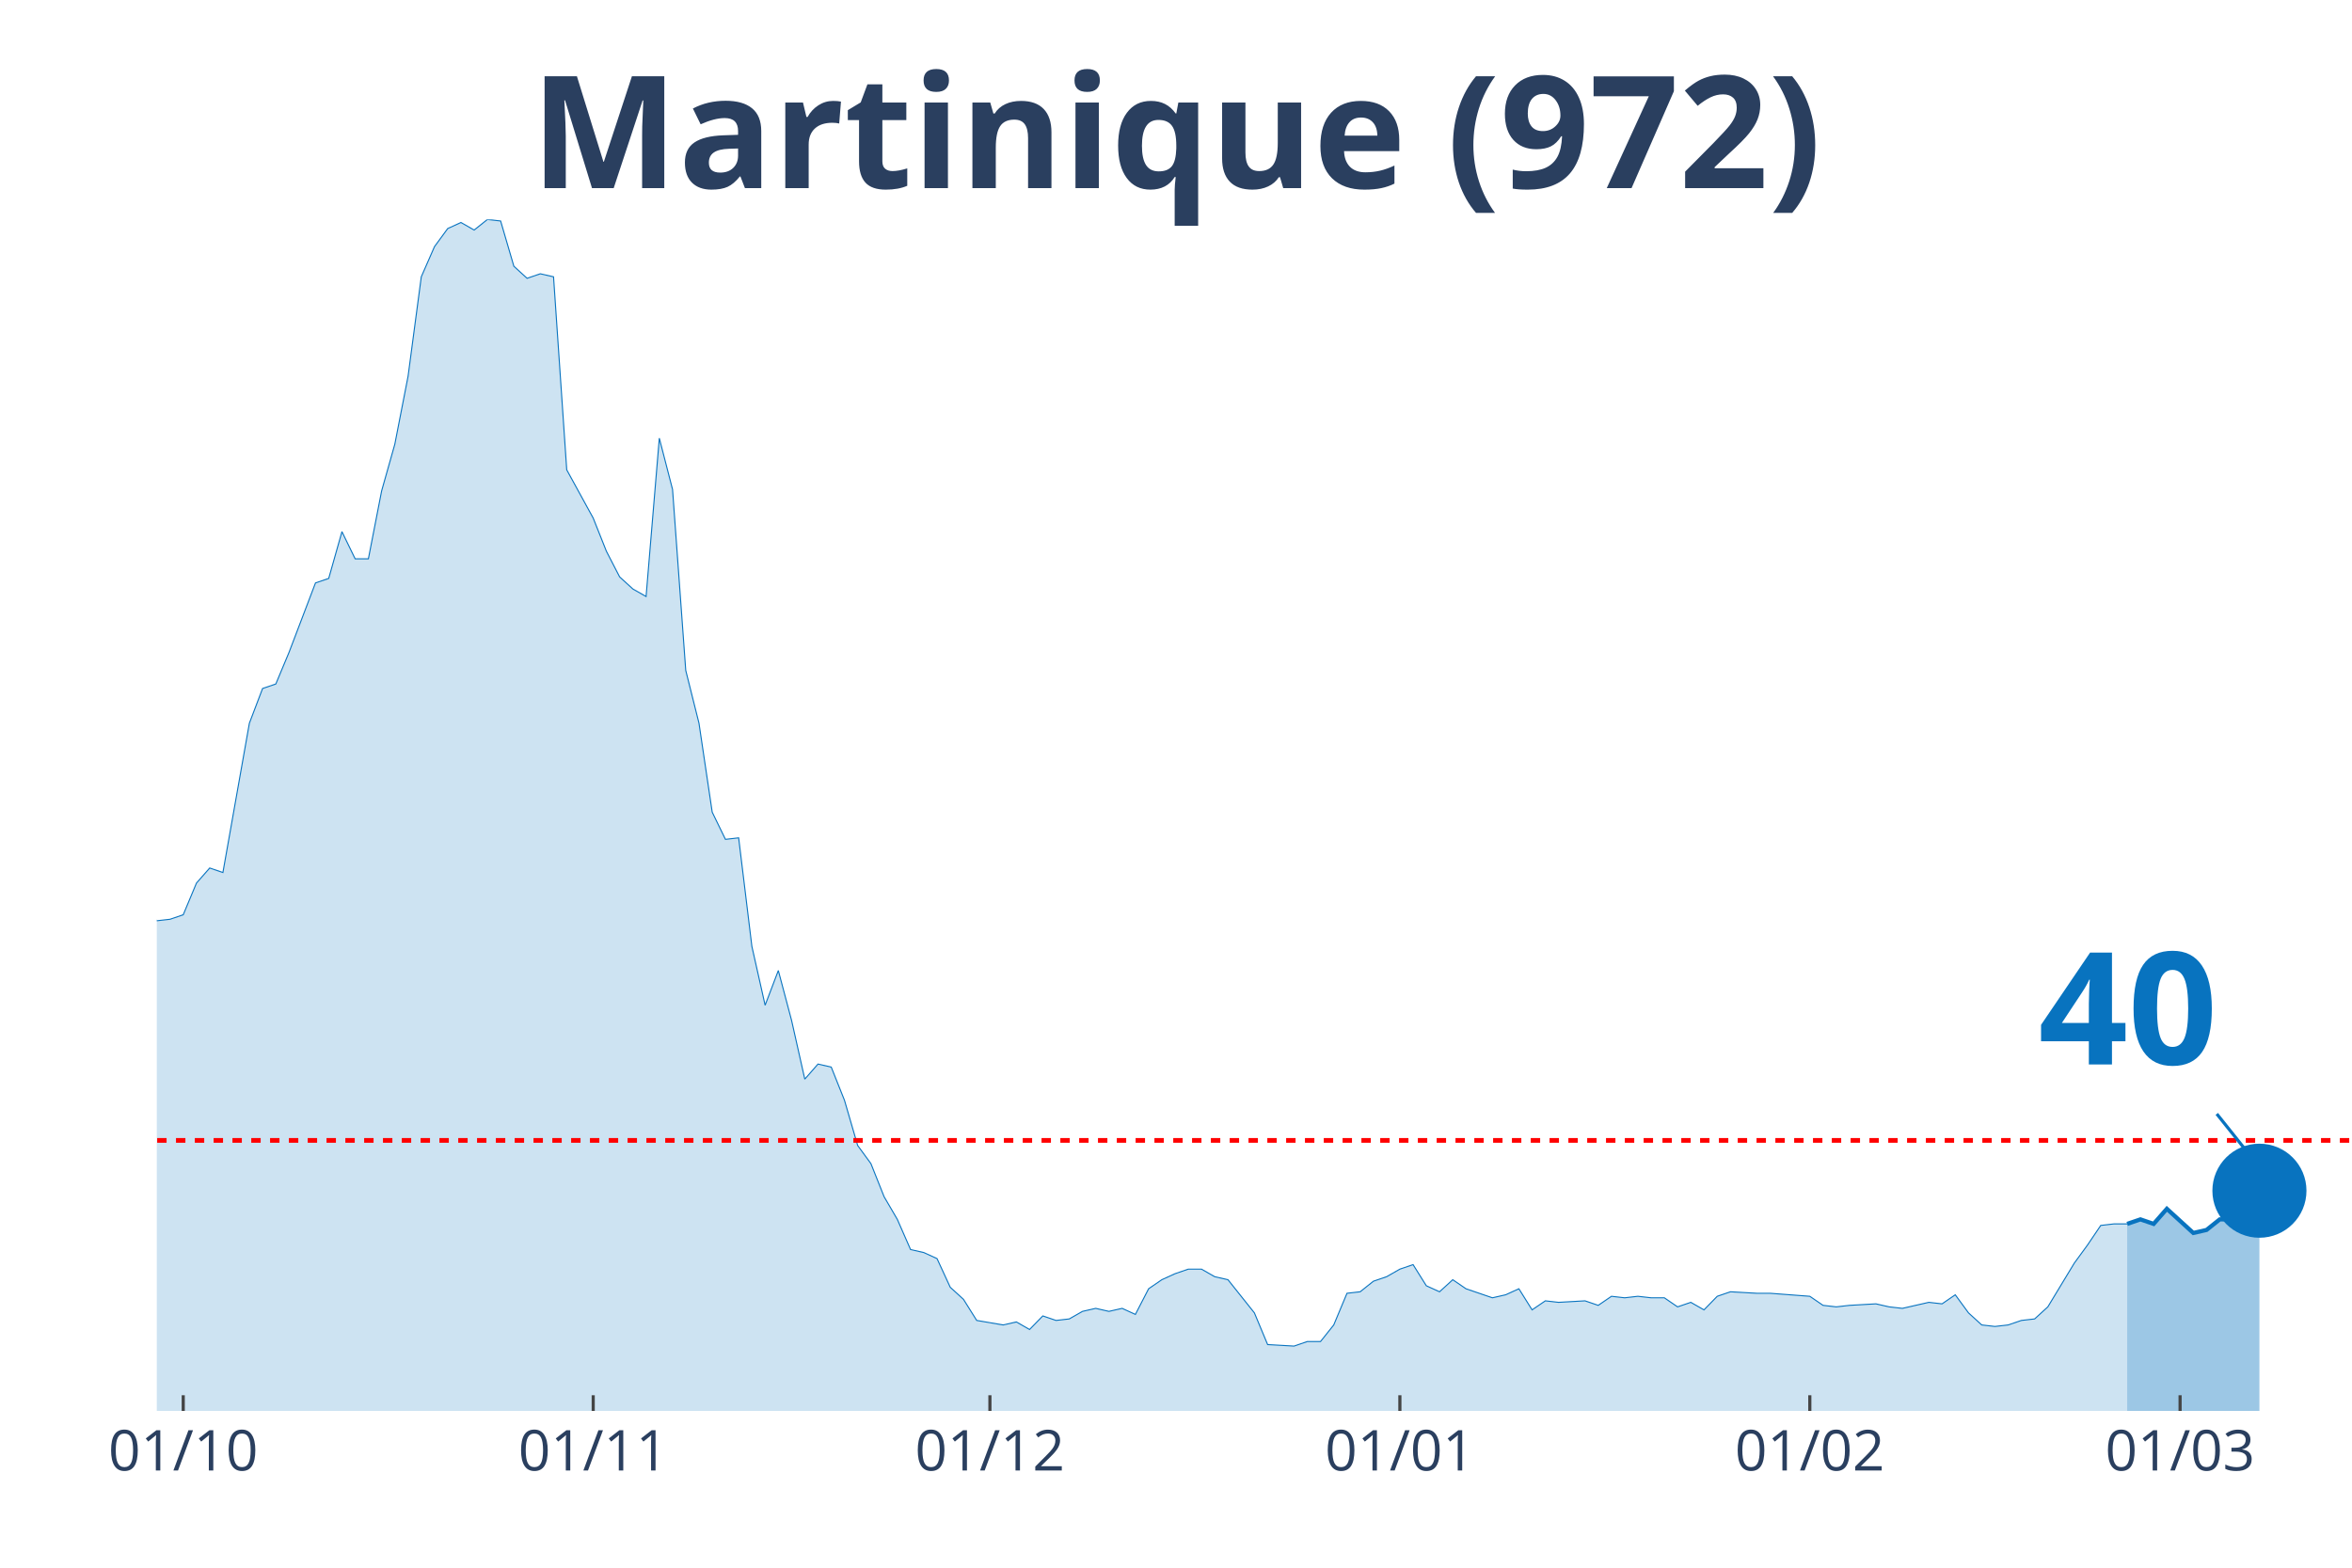
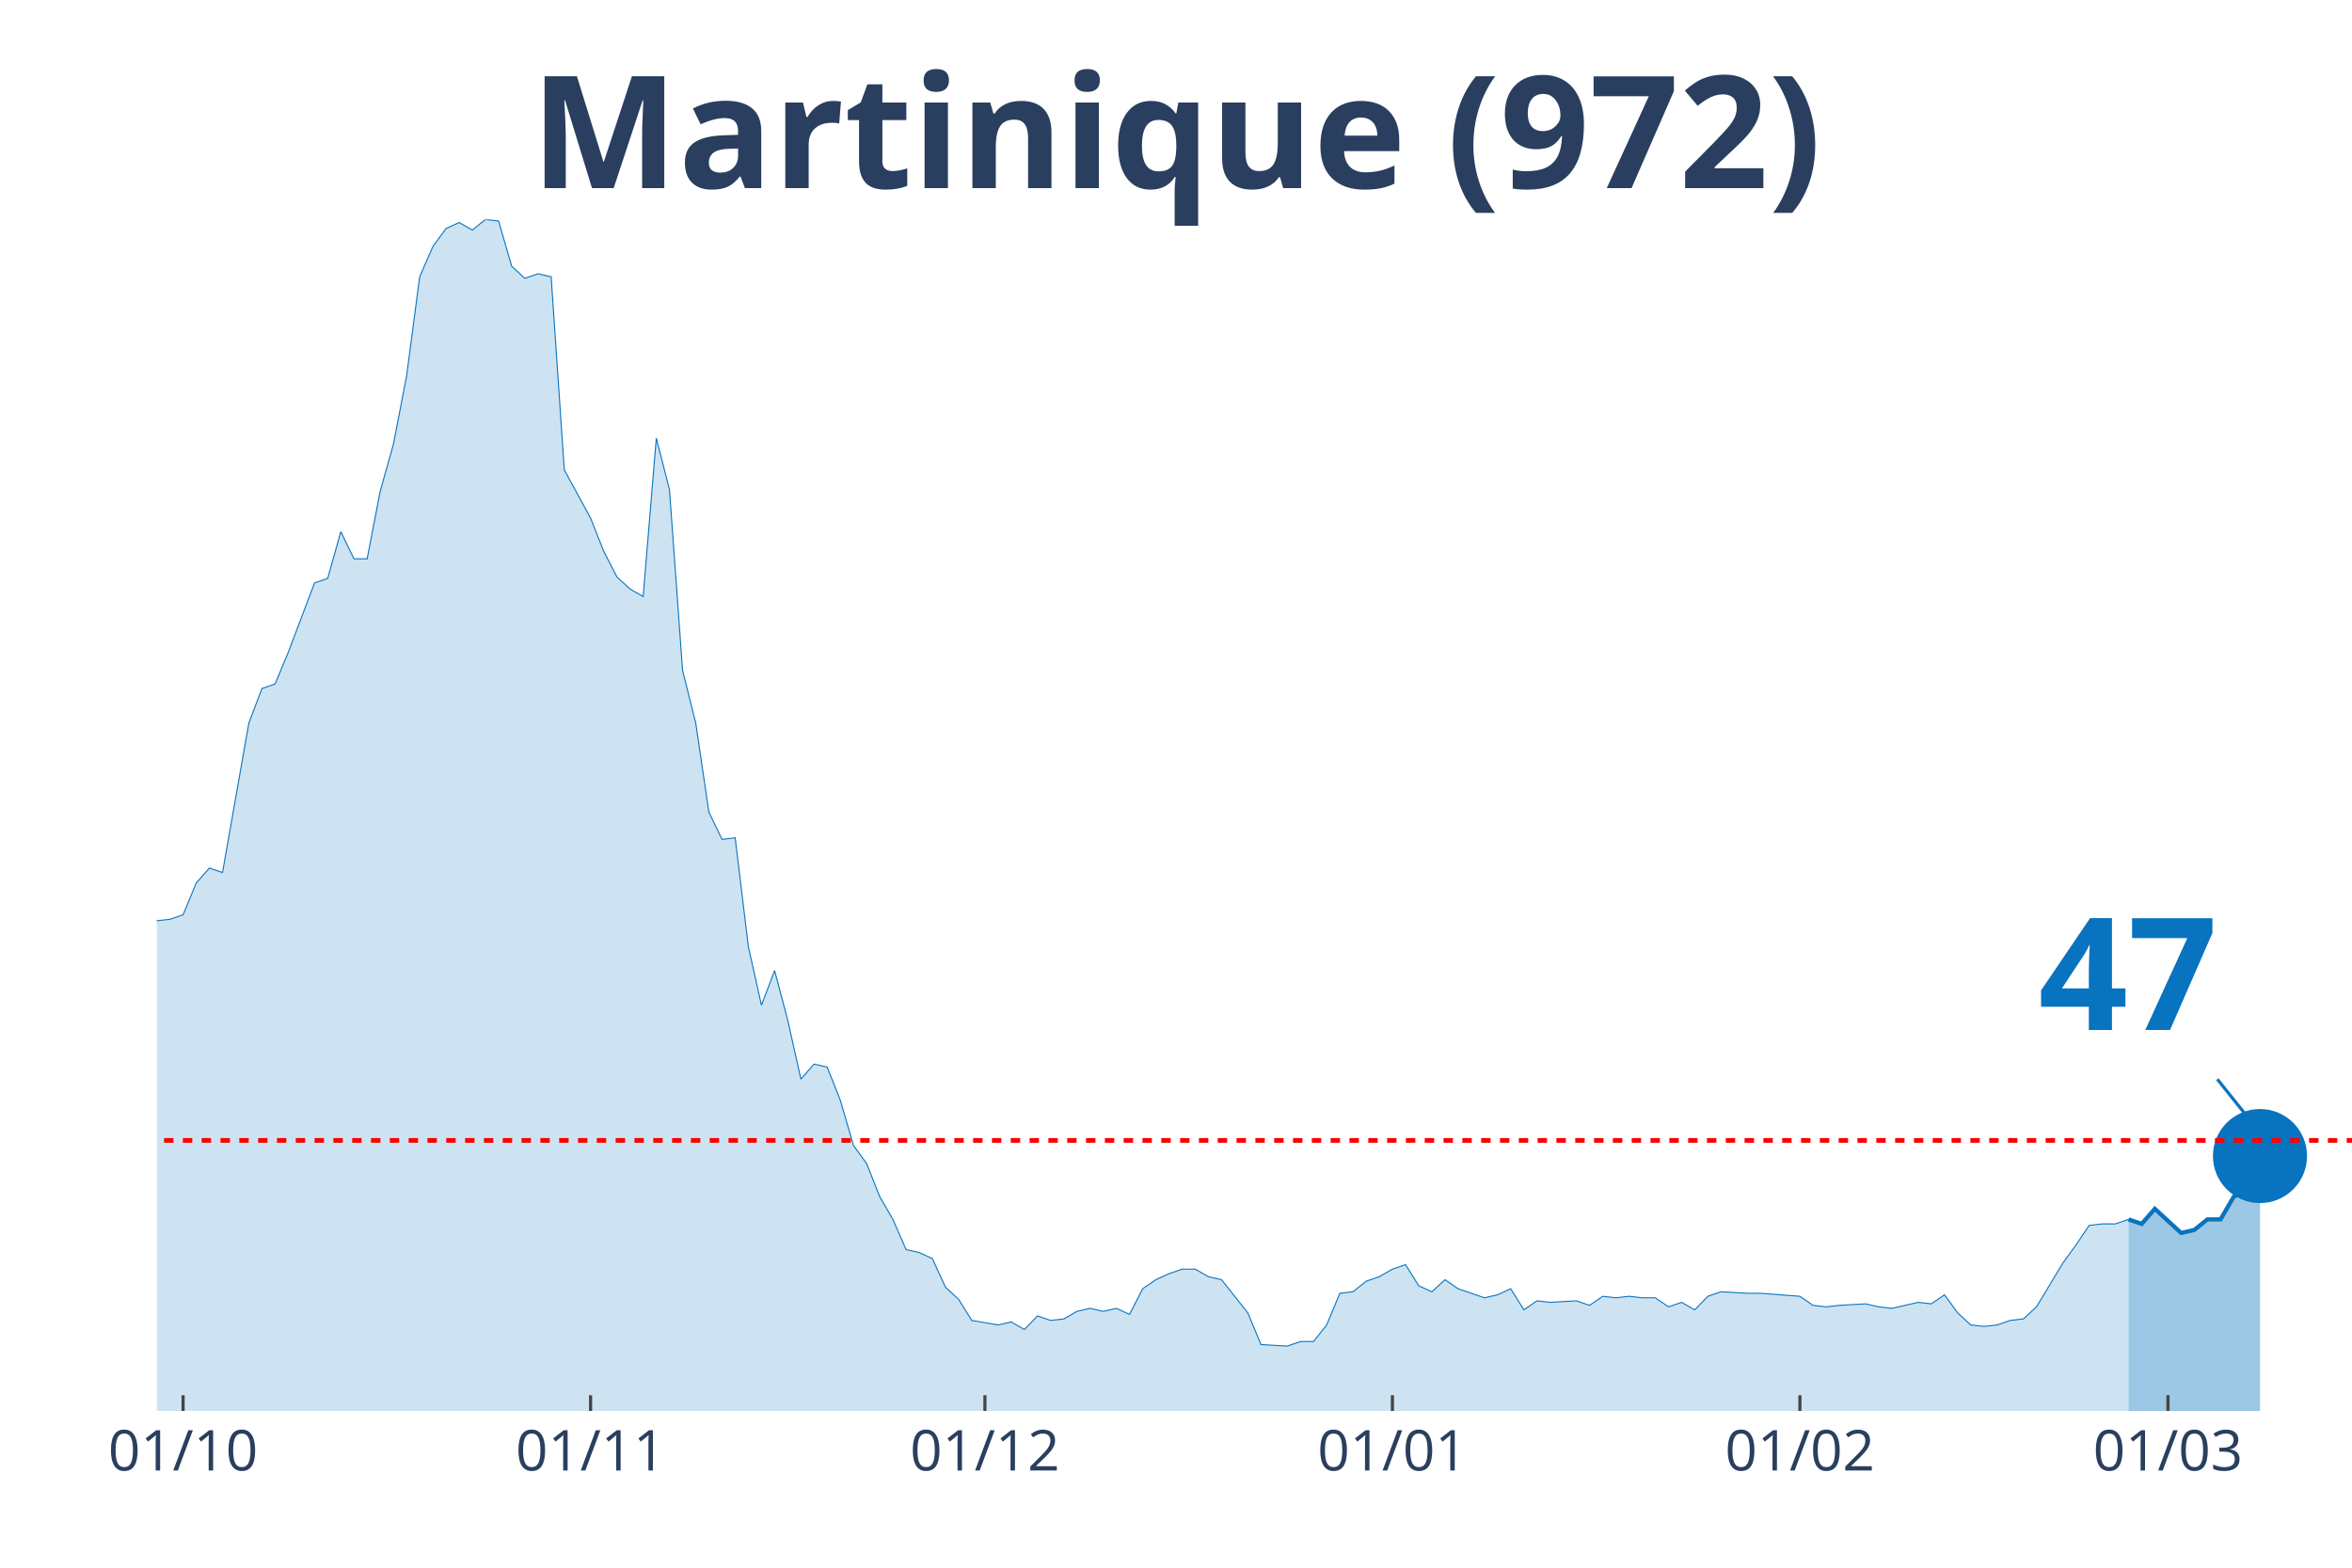
<svg xmlns="http://www.w3.org/2000/svg" class="main-svg" width="1125" height="750" style="" viewBox="0 0 750 500">
  <rect x="0" y="0" width="750" height="500" style="fill: rgb(0, 0, 0); fill-opacity: 0;" />
-   <defs id="defs-76c43a">
+   <defs id="defs-53bb70">
    <g class="clips">
-       <clipPath id="clip76c43axyplot" class="plotclip">
+       <clipPath id="clip53bb70xyplot" class="plotclip">
        <rect width="700" height="380" />
      </clipPath>
-       <clipPath class="axesclip" id="clip76c43ax">
+       <clipPath class="axesclip" id="clip53bb70x">
        <rect x="50" y="0" width="700" height="500" />
      </clipPath>
-       <clipPath class="axesclip" id="clip76c43ay">
+       <clipPath class="axesclip" id="clip53bb70y">
        <rect x="0" y="70" width="750" height="380" />
      </clipPath>
-       <clipPath class="axesclip" id="clip76c43axy">
+       <clipPath class="axesclip" id="clip53bb70xy">
        <rect x="50" y="70" width="700" height="380" />
      </clipPath>
    </g>
    <g class="gradients" />
  </defs>
  <g class="bglayer">
    <rect class="bg" x="50" y="70" width="700" height="380" style="fill: rgb(0, 0, 0); fill-opacity: 0; stroke-width: 0;" />
  </g>
  <g class="layer-below">
    <g class="imagelayer" />
    <g class="shapelayer" />
  </g>
  <g class="cartesianlayer">
    <g class="subplot xy">
      <g class="layer-subplot">
        <g class="shapelayer" />
        <g class="imagelayer" />
      </g>
      <g class="gridlayer">
        <g class="x">
-           <path class="xgrid crisp" transform="translate(58.43,0)" d="M0,70v380" style="stroke: rgb(255, 255, 255); stroke-opacity: 1; stroke-width: 1px;" />
-           <path class="xgrid crisp" transform="translate(189.16,0)" d="M0,70v380" style="stroke: rgb(255, 255, 255); stroke-opacity: 1; stroke-width: 1px;" />
-           <path class="xgrid crisp" transform="translate(315.66,0)" d="M0,70v380" style="stroke: rgb(255, 255, 255); stroke-opacity: 1; stroke-width: 1px;" />
-           <path class="xgrid crisp" transform="translate(446.39,0)" d="M0,70v380" style="stroke: rgb(255, 255, 255); stroke-opacity: 1; stroke-width: 1px;" />
-           <path class="xgrid crisp" transform="translate(577.11,0)" d="M0,70v380" style="stroke: rgb(255, 255, 255); stroke-opacity: 1; stroke-width: 1px;" />
-           <path class="xgrid crisp" transform="translate(695.18,0)" d="M0,70v380" style="stroke: rgb(255, 255, 255); stroke-opacity: 1; stroke-width: 1px;" />
+           <path class="xgrid crisp" transform="translate(58.38,0)" d="M0,70v380" style="stroke: rgb(255, 255, 255); stroke-opacity: 1; stroke-width: 1px;" />
+           <path class="xgrid crisp" transform="translate(188.32,0)" d="M0,70v380" style="stroke: rgb(255, 255, 255); stroke-opacity: 1; stroke-width: 1px;" />
+           <path class="xgrid crisp" transform="translate(314.07,0)" d="M0,70v380" style="stroke: rgb(255, 255, 255); stroke-opacity: 1; stroke-width: 1px;" />
+           <path class="xgrid crisp" transform="translate(444.01,0)" d="M0,70v380" style="stroke: rgb(255, 255, 255); stroke-opacity: 1; stroke-width: 1px;" />
+           <path class="xgrid crisp" transform="translate(573.95,0)" d="M0,70v380" style="stroke: rgb(255, 255, 255); stroke-opacity: 1; stroke-width: 1px;" />
+           <path class="xgrid crisp" transform="translate(691.32,0)" d="M0,70v380" style="stroke: rgb(255, 255, 255); stroke-opacity: 1; stroke-width: 1px;" />
        </g>
        <g class="y" />
      </g>
      <g class="zerolinelayer" />
      <path class="xlines-below" />
      <path class="ylines-below" />
      <g class="overlines-below" />
      <g class="xaxislayer-below" />
      <g class="yaxislayer-below" />
      <g class="overaxes-below" />
-       <g class="plot" transform="translate(50, 70)" clip-path="url('#clip76c43axyplot')">
+       <g class="plot" transform="translate(50, 70)" clip-path="url('#clip53bb70xyplot')">
        <g class="scatterlayer mlayer">
-           <g class="trace scatter trace4234fe" style="stroke-miterlimit: 2;">
+           <g class="trace scatter trace26bb19" style="stroke-miterlimit: 2;">
            <g class="fills">
              <g>
-                 <path class="js-fill" d="M628.31,380L-573.49,380L-573.49,374.71L-489.16,374.23L-484.94,372.78L-387.95,376.63L-383.73,377.11L-350,377.59L-345.78,377.59L-269.88,374.23L-265.66,370.86L-257.23,371.34L-253.01,366.53L-244.58,350.18L-240.36,347.77L-231.93,347.29L-227.71,346.81L-210.84,329.49L-206.63,318.43L-198.19,319.87L-193.98,304.48L-181.33,302.08L-177.11,299.19L-172.89,294.86L-168.67,295.82L-164.46,308.81L-160.24,312.18L-156.02,306.89L-151.81,313.14L-143.37,316.51L-139.16,316.51L-134.94,304.48L-130.72,301.59L-126.51,295.82L-122.29,283.8L-118.07,276.1L-113.86,276.1L-109.64,276.1L-105.42,286.2L-101.2,288.13L-96.99,292.46L-92.77,291.97L-88.55,293.9L-80.12,292.94L-75.9,288.13L-71.69,283.32L-67.47,286.68L-63.25,290.05L-59.04,291.01L-54.82,291.97L-50.6,291.49L-46.39,291.01L-42.17,285.72L-33.73,266.96L-29.52,252.53L-25.3,248.2L-21.08,248.68L-16.87,239.06L-12.65,227.04L-8.43,211.16L-4.22,214.05L0,223.67L4.22,223.19L8.43,221.75L12.65,211.65L16.87,206.84L21.08,208.28L29.52,160.66L33.73,149.59L37.95,148.15L42.17,138.05L50.6,115.92L54.82,114.48L59.04,99.57L63.25,108.23L67.47,108.23L71.69,86.58L75.9,71.67L80.12,50.03L84.34,18.28L88.55,8.66L92.77,2.89L96.99,0.96L101.2,3.37L105.42,0L109.64,0.48L113.86,14.91L118.07,18.76L122.29,17.32L126.51,18.28L130.72,79.85L139.16,95.24L143.37,105.82L147.59,114L151.81,117.85L156.02,120.25L160.24,69.75L164.46,86.1L168.67,143.82L172.89,160.66L177.11,189.04L181.33,197.7L185.54,197.22L189.76,231.85L193.98,250.61L198.19,239.54L202.41,255.42L206.63,274.18L210.84,269.37L215.06,270.33L219.28,280.91L223.49,295.34L227.71,301.11L231.93,311.7L236.14,318.91L240.36,328.53L244.58,329.49L248.8,331.42L253.01,340.56L257.23,344.41L261.45,351.14L269.88,352.58L274.1,351.62L278.31,354.03L282.53,349.7L286.75,351.14L290.96,350.66L295.18,348.25L299.4,347.29L303.61,348.25L307.83,347.29L312.05,349.22L316.27,341.04L320.48,338.15L324.7,336.23L328.92,334.78L333.13,334.78L337.35,337.19L341.57,338.15L350,348.73L354.22,358.84L362.65,359.32L366.87,357.87L371.08,357.87L375.3,352.58L379.52,342.48L383.73,342L387.95,338.63L392.17,337.19L396.39,334.78L400.6,333.34L404.82,340.08L409.04,342L413.25,338.15L417.47,341.04L425.9,343.92L430.12,342.96L434.34,341.04L438.55,347.77L442.77,344.89L446.99,345.37L455.42,344.89L459.64,346.33L463.86,343.44L468.07,343.92L472.29,343.44L476.51,343.92L480.72,343.92L484.94,346.81L489.16,345.37L493.37,347.77L497.59,343.44L501.81,342L510.24,342.48L514.46,342.48L527.11,343.44L531.33,346.33L535.54,346.81L539.76,346.33L548.19,345.85L552.41,346.81L556.63,347.29L560.84,346.33L565.06,345.37L569.28,345.85L573.49,342.96L577.71,348.73L581.93,352.58L586.14,353.06L590.36,352.58L594.58,351.14L598.8,350.66L603.01,346.81L611.45,332.86L615.66,327.09L619.88,320.84L624.1,320.35L628.31,320.35" style="fill: rgb(8, 115, 191); fill-opacity: 0.2; stroke-width: 0;" />
+                 <path class="js-fill" d="M628.74,380L-570.06,380L-570.06,374.71L-486.23,374.23L-482.04,372.78L-385.63,376.63L-381.44,377.11L-347.9,377.59L-343.71,377.59L-268.26,374.23L-264.07,370.86L-255.69,371.34L-251.5,366.53L-243.11,350.18L-238.92,347.77L-230.54,347.29L-226.35,346.81L-209.58,329.49L-205.39,318.43L-197.01,319.87L-192.81,304.48L-180.24,302.08L-176.05,299.19L-171.86,294.86L-167.66,295.82L-163.47,308.81L-159.28,312.18L-155.09,306.89L-150.9,313.14L-142.51,316.51L-138.32,316.51L-134.13,304.48L-129.94,301.59L-125.75,295.82L-121.56,283.8L-117.37,276.1L-113.17,276.1L-108.98,276.1L-104.79,286.2L-100.6,288.13L-96.41,292.46L-92.22,291.97L-88.02,293.9L-79.64,292.94L-75.45,288.13L-71.26,283.32L-67.07,286.68L-62.87,290.05L-58.68,291.01L-54.49,291.97L-50.3,291.49L-46.11,291.01L-41.92,285.72L-33.53,266.96L-29.34,252.53L-25.15,248.2L-20.96,248.68L-16.77,239.06L-12.57,227.04L-8.38,211.16L-4.19,214.05L0,223.67L4.19,223.19L8.38,221.75L12.57,211.65L16.77,206.84L20.96,208.28L29.34,160.66L33.53,149.59L37.72,148.15L41.92,138.05L50.3,115.92L54.49,114.48L58.68,99.57L62.87,108.23L67.07,108.23L71.26,86.58L75.45,71.67L79.64,50.03L83.83,18.28L88.02,8.66L92.22,2.89L96.41,0.96L100.6,3.37L104.79,0L108.98,0.48L113.17,14.91L117.37,18.76L121.56,17.32L125.75,18.28L129.94,79.85L138.32,95.24L142.51,105.82L146.71,114L150.9,117.85L155.09,120.25L159.28,69.75L163.47,86.1L167.66,143.82L171.86,160.66L176.05,189.04L180.24,197.7L184.43,197.22L188.62,231.85L192.81,250.61L197.01,239.54L201.2,255.42L205.39,274.18L209.58,269.37L213.77,270.33L217.96,280.91L222.16,295.34L226.35,301.11L230.54,311.7L234.73,318.91L238.92,328.53L243.11,329.49L247.31,331.42L251.5,340.56L255.69,344.41L259.88,351.14L268.26,352.58L272.46,351.62L276.65,354.03L280.84,349.7L285.03,351.14L289.22,350.66L293.41,348.25L297.6,347.29L301.8,348.25L305.99,347.29L310.18,349.22L314.37,341.04L318.56,338.15L322.75,336.23L326.95,334.78L331.14,334.78L335.33,337.19L339.52,338.15L347.9,348.73L352.1,358.84L360.48,359.32L364.67,357.87L368.86,357.87L373.05,352.58L377.25,342.48L381.44,342L385.63,338.63L389.82,337.19L394.01,334.78L398.2,333.34L402.4,340.08L406.59,342L410.78,338.15L414.97,341.04L423.35,343.92L427.54,342.96L431.74,341.04L435.93,347.77L440.12,344.89L444.31,345.37L452.69,344.89L456.89,346.33L461.08,343.44L465.27,343.92L469.46,343.44L473.65,343.92L477.84,343.92L482.04,346.81L486.23,345.37L490.42,347.77L494.61,343.44L498.8,342L507.19,342.48L511.38,342.48L523.95,343.44L528.14,346.33L532.34,346.81L536.53,346.33L544.91,345.85L549.1,346.81L553.29,347.29L557.49,346.33L561.68,345.37L565.87,345.85L570.06,342.96L574.25,348.73L578.44,352.58L582.63,353.06L586.83,352.58L591.02,351.14L595.21,350.66L599.4,346.81L607.78,332.86L611.98,327.09L616.17,320.84L620.36,320.35L624.55,320.35L628.74,318.91" style="fill: rgb(8, 115, 191); fill-opacity: 0.2; stroke-width: 0;" />
              </g>
            </g>
            <g class="errorbars" />
            <g class="lines">
-               <path class="js-line" d="M-573.49,374.71L-489.16,374.23L-484.94,372.78L-387.95,376.63L-383.73,377.11L-350,377.59L-345.78,377.59L-269.88,374.23L-265.66,370.86L-257.23,371.34L-253.01,366.53L-244.58,350.18L-240.36,347.77L-231.93,347.29L-227.71,346.81L-210.84,329.49L-206.63,318.43L-198.19,319.87L-193.98,304.48L-181.33,302.08L-177.11,299.19L-172.89,294.86L-168.67,295.82L-164.46,308.81L-160.24,312.18L-156.02,306.89L-151.81,313.14L-143.37,316.51L-139.16,316.51L-134.94,304.48L-130.72,301.59L-126.51,295.82L-122.29,283.8L-118.07,276.1L-113.86,276.1L-109.64,276.1L-105.42,286.2L-101.2,288.13L-96.99,292.46L-92.77,291.97L-88.55,293.9L-80.12,292.94L-75.9,288.13L-71.69,283.32L-67.47,286.68L-63.25,290.05L-59.04,291.01L-54.82,291.97L-50.6,291.49L-46.39,291.01L-42.17,285.72L-33.73,266.96L-29.52,252.53L-25.3,248.2L-21.08,248.68L-16.87,239.06L-12.65,227.04L-8.43,211.16L-4.22,214.05L0,223.67L4.22,223.19L8.43,221.75L12.65,211.65L16.87,206.84L21.08,208.28L29.52,160.66L33.73,149.59L37.95,148.15L42.17,138.05L50.6,115.92L54.82,114.48L59.04,99.57L63.25,108.23L67.47,108.23L71.69,86.58L75.9,71.67L80.12,50.03L84.34,18.28L88.55,8.66L92.77,2.89L96.99,0.96L101.2,3.37L105.42,0L109.64,0.48L113.86,14.91L118.07,18.76L122.29,17.32L126.51,18.28L130.72,79.85L139.16,95.24L143.37,105.82L147.59,114L151.81,117.85L156.02,120.25L160.24,69.75L164.46,86.1L168.67,143.82L172.89,160.66L177.11,189.04L181.33,197.7L185.54,197.22L189.76,231.85L193.98,250.61L198.19,239.54L202.41,255.42L206.63,274.18L210.84,269.37L215.06,270.33L219.28,280.91L223.49,295.34L227.71,301.11L231.93,311.7L236.14,318.91L240.36,328.53L244.58,329.49L248.8,331.42L253.01,340.56L257.23,344.41L261.45,351.14L269.88,352.58L274.1,351.62L278.31,354.03L282.53,349.7L286.75,351.14L290.96,350.66L295.18,348.25L299.4,347.29L303.61,348.25L307.83,347.29L312.05,349.22L316.27,341.04L320.48,338.15L324.7,336.23L328.92,334.78L333.13,334.78L337.35,337.19L341.57,338.15L350,348.73L354.22,358.84L362.65,359.32L366.87,357.87L371.08,357.87L375.3,352.58L379.52,342.48L383.73,342L387.95,338.63L392.17,337.19L396.39,334.78L400.6,333.34L404.82,340.08L409.04,342L413.25,338.15L417.47,341.04L425.9,343.92L430.12,342.96L434.34,341.04L438.55,347.77L442.77,344.89L446.99,345.37L455.42,344.89L459.64,346.33L463.86,343.44L468.07,343.92L472.29,343.44L476.51,343.92L480.72,343.92L484.94,346.81L489.16,345.37L493.37,347.77L497.59,343.44L501.81,342L510.24,342.48L514.46,342.48L527.11,343.44L531.33,346.33L535.54,346.81L539.76,346.33L548.19,345.85L552.41,346.81L556.63,347.29L560.84,346.33L565.06,345.37L569.28,345.85L573.49,342.96L577.71,348.73L581.93,352.58L586.14,353.06L590.36,352.58L594.58,351.14L598.8,350.66L603.01,346.81L611.45,332.86L615.66,327.09L619.88,320.84L624.1,320.35L628.31,320.35" style="vector-effect: non-scaling-stroke; fill: none; stroke: rgb(8, 115, 191); stroke-opacity: 1; stroke-width: 0.5px; opacity: 1;" />
+               <path class="js-line" d="M-570.06,374.71L-486.23,374.23L-482.04,372.78L-385.63,376.63L-381.44,377.11L-347.9,377.59L-343.71,377.59L-268.26,374.23L-264.07,370.86L-255.69,371.34L-251.5,366.53L-243.11,350.18L-238.92,347.77L-230.54,347.29L-226.35,346.81L-209.58,329.49L-205.39,318.43L-197.01,319.87L-192.81,304.48L-180.24,302.08L-176.05,299.19L-171.86,294.86L-167.66,295.82L-163.47,308.81L-159.28,312.18L-155.09,306.89L-150.9,313.14L-142.51,316.51L-138.32,316.51L-134.13,304.48L-129.94,301.59L-125.75,295.82L-121.56,283.8L-117.37,276.1L-113.17,276.1L-108.98,276.1L-104.79,286.2L-100.6,288.13L-96.41,292.46L-92.22,291.97L-88.02,293.9L-79.64,292.94L-75.45,288.13L-71.26,283.32L-67.07,286.68L-62.87,290.05L-58.68,291.01L-54.49,291.97L-50.3,291.49L-46.11,291.01L-41.92,285.72L-33.53,266.96L-29.34,252.53L-25.15,248.2L-20.96,248.68L-16.77,239.06L-12.57,227.04L-8.38,211.16L-4.19,214.05L0,223.67L4.19,223.19L8.38,221.75L12.57,211.65L16.77,206.84L20.96,208.28L29.34,160.66L33.53,149.59L37.72,148.15L41.92,138.05L50.3,115.92L54.49,114.48L58.68,99.57L62.87,108.23L67.07,108.23L71.26,86.58L75.45,71.67L79.64,50.03L83.83,18.28L88.02,8.66L92.22,2.89L96.41,0.96L100.6,3.37L104.79,0L108.98,0.48L113.17,14.91L117.37,18.76L121.56,17.32L125.75,18.28L129.94,79.85L138.32,95.24L142.51,105.82L146.71,114L150.9,117.85L155.09,120.25L159.28,69.75L163.47,86.1L167.66,143.82L171.86,160.66L176.05,189.04L180.24,197.7L184.43,197.22L188.62,231.85L192.81,250.61L197.01,239.54L201.2,255.42L205.39,274.18L209.58,269.37L213.77,270.33L217.96,280.91L222.16,295.34L226.35,301.11L230.54,311.7L234.73,318.91L238.92,328.53L243.11,329.49L247.31,331.42L251.5,340.56L255.69,344.41L259.88,351.14L268.26,352.58L272.46,351.62L276.65,354.03L280.84,349.7L285.03,351.14L289.22,350.66L293.41,348.25L297.6,347.29L301.8,348.25L305.99,347.29L310.18,349.22L314.37,341.04L318.56,338.15L322.75,336.23L326.95,334.78L331.14,334.78L335.33,337.19L339.52,338.15L347.9,348.73L352.1,358.84L360.48,359.32L364.67,357.87L368.86,357.87L373.05,352.58L377.25,342.48L381.44,342L385.63,338.63L389.82,337.19L394.01,334.78L398.2,333.34L402.4,340.08L406.59,342L410.78,338.15L414.97,341.04L423.35,343.92L427.54,342.96L431.74,341.04L435.93,347.77L440.12,344.89L444.31,345.37L452.69,344.89L456.89,346.33L461.08,343.44L465.27,343.92L469.46,343.44L473.65,343.92L477.84,343.92L482.04,346.81L486.23,345.37L490.42,347.77L494.61,343.44L498.8,342L507.19,342.48L511.38,342.48L523.95,343.44L528.14,346.33L532.34,346.81L536.53,346.33L544.91,345.85L549.1,346.81L553.29,347.29L557.49,346.33L561.68,345.37L565.87,345.85L570.06,342.96L574.25,348.73L578.44,352.58L582.63,353.06L586.83,352.58L591.02,351.14L595.21,350.66L599.4,346.81L607.78,332.86L611.98,327.09L616.17,320.84L620.36,320.35L624.55,320.35L628.74,318.91" style="vector-effect: non-scaling-stroke; fill: none; stroke: rgb(8, 115, 191); stroke-opacity: 1; stroke-width: 0.5px; opacity: 1;" />
            </g>
            <g class="points" />
            <g class="text" />
          </g>
-           <g class="trace scatter tracedb4c0b" style="stroke-miterlimit: 2;">
+           <g class="trace scatter traceaa3c19" style="stroke-miterlimit: 2;">
            <g class="fills">
              <g>
-                 <path class="js-fill" d="M670.48,380L628.31,380L628.31,320.35L632.53,318.91L636.75,320.35L640.96,315.54L645.18,319.39L649.4,323.24L653.61,322.28L657.83,318.91L662.05,318.91L666.27,311.7L670.48,309.77" style="fill: rgb(8, 115, 191); fill-opacity: 0.4; stroke-width: 0;" />
+                 <path class="js-fill" d="M670.66,380L628.74,380L628.74,318.91L632.93,320.35L637.13,315.54L645.51,323.24L649.7,322.28L653.89,318.91L658.08,318.91L662.28,311.7L666.47,309.77L670.66,298.71" style="fill: rgb(8, 115, 191); fill-opacity: 0.4; stroke-width: 0;" />
              </g>
            </g>
            <g class="errorbars" />
            <g class="lines">
-               <path class="js-line" d="M628.31,320.35L632.53,318.91L636.75,320.35L640.96,315.54L645.18,319.39L649.4,323.24L653.61,322.28L657.83,318.91L662.05,318.91L666.27,311.7L670.48,309.77" style="vector-effect: non-scaling-stroke; fill: none; stroke: rgb(8, 115, 191); stroke-opacity: 1; stroke-width: 2px; opacity: 1;" />
+               <path class="js-line" d="M628.74,318.91L632.93,320.35L637.13,315.54L645.51,323.24L649.7,322.28L653.89,318.91L658.08,318.91L662.28,311.7L666.47,309.77L670.66,298.71" style="vector-effect: non-scaling-stroke; fill: none; stroke: rgb(8, 115, 191); stroke-opacity: 1; stroke-width: 2px; opacity: 1;" />
            </g>
            <g class="points" />
            <g class="text" />
          </g>
-           <g class="trace scatter trace1e34aa" style="stroke-miterlimit: 2; opacity: 1;">
+           <g class="trace scatter traceb307c1" style="stroke-miterlimit: 2; opacity: 1;">
            <g class="fills" />
            <g class="errorbars" />
            <g class="lines" />
            <g class="points">
-               <path class="point" transform="translate(670.48,309.77)" d="M15,0A15,15 0 1,1 0,-15A15,15 0 0,1 15,0Z" style="opacity: 1; stroke-width: 0px; fill: rgb(8, 115, 191); fill-opacity: 1;" />
+               <path class="point" transform="translate(670.66,298.71)" d="M15,0A15,15 0 1,1 0,-15A15,15 0 0,1 15,0Z" style="opacity: 1; stroke-width: 0px; fill: rgb(8, 115, 191); fill-opacity: 1;" />
            </g>
            <g class="text" />
          </g>
        </g>
      </g>
      <g class="overplot" />
      <path class="xlines-above crisp" style="fill: none; stroke-width: 1px; stroke: rgb(0, 0, 0); stroke-opacity: 0;" d="" />
      <path class="ylines-above crisp" style="fill: none;" d="M0,0" />
      <g class="overlines-above" />
      <g class="xaxislayer-above">
-         <path class="xtick ticks crisp" d="M0,450v-5" transform="translate(58.43,0)" style="stroke: rgb(68, 68, 68); stroke-opacity: 1; stroke-width: 1px;" />
-         <path class="xtick ticks crisp" d="M0,450v-5" transform="translate(189.16,0)" style="stroke: rgb(68, 68, 68); stroke-opacity: 1; stroke-width: 1px;" />
-         <path class="xtick ticks crisp" d="M0,450v-5" transform="translate(315.66,0)" style="stroke: rgb(68, 68, 68); stroke-opacity: 1; stroke-width: 1px;" />
-         <path class="xtick ticks crisp" d="M0,450v-5" transform="translate(446.39,0)" style="stroke: rgb(68, 68, 68); stroke-opacity: 1; stroke-width: 1px;" />
-         <path class="xtick ticks crisp" d="M0,450v-5" transform="translate(577.11,0)" style="stroke: rgb(68, 68, 68); stroke-opacity: 1; stroke-width: 1px;" />
-         <path class="xtick ticks crisp" d="M0,450v-5" transform="translate(695.18,0)" style="stroke: rgb(68, 68, 68); stroke-opacity: 1; stroke-width: 1px;" />
+         <path class="xtick ticks crisp" d="M0,450v-5" transform="translate(58.38,0)" style="stroke: rgb(68, 68, 68); stroke-opacity: 1; stroke-width: 1px;" />
+         <path class="xtick ticks crisp" d="M0,450v-5" transform="translate(188.32,0)" style="stroke: rgb(68, 68, 68); stroke-opacity: 1; stroke-width: 1px;" />
+         <path class="xtick ticks crisp" d="M0,450v-5" transform="translate(314.07,0)" style="stroke: rgb(68, 68, 68); stroke-opacity: 1; stroke-width: 1px;" />
+         <path class="xtick ticks crisp" d="M0,450v-5" transform="translate(444.01,0)" style="stroke: rgb(68, 68, 68); stroke-opacity: 1; stroke-width: 1px;" />
+         <path class="xtick ticks crisp" d="M0,450v-5" transform="translate(573.95,0)" style="stroke: rgb(68, 68, 68); stroke-opacity: 1; stroke-width: 1px;" />
+         <path class="xtick ticks crisp" d="M0,450v-5" transform="translate(691.32,0)" style="stroke: rgb(68, 68, 68); stroke-opacity: 1; stroke-width: 1px;" />
        <g class="xtick">
-           <text text-anchor="middle" x="0" y="469" transform="translate(58.43,0)" style="font-family: 'Open Sans', verdana, arial, sans-serif; font-size: 18px; fill: rgb(42, 63, 95); fill-opacity: 1; white-space: pre;">01/10</text>
+           <text text-anchor="middle" x="0" y="469" transform="translate(58.38,0)" style="font-family: 'Open Sans', verdana, arial, sans-serif; font-size: 18px; fill: rgb(42, 63, 95); fill-opacity: 1; white-space: pre;">01/10</text>
        </g>
        <g class="xtick">
-           <text text-anchor="middle" x="0" y="469" transform="translate(189.16,0)" style="font-family: 'Open Sans', verdana, arial, sans-serif; font-size: 18px; fill: rgb(42, 63, 95); fill-opacity: 1; white-space: pre;">01/11</text>
+           <text text-anchor="middle" x="0" y="469" transform="translate(188.32,0)" style="font-family: 'Open Sans', verdana, arial, sans-serif; font-size: 18px; fill: rgb(42, 63, 95); fill-opacity: 1; white-space: pre;">01/11</text>
        </g>
        <g class="xtick">
-           <text text-anchor="middle" x="0" y="469" transform="translate(315.66,0)" style="font-family: 'Open Sans', verdana, arial, sans-serif; font-size: 18px; fill: rgb(42, 63, 95); fill-opacity: 1; white-space: pre;">01/12</text>
+           <text text-anchor="middle" x="0" y="469" transform="translate(314.07,0)" style="font-family: 'Open Sans', verdana, arial, sans-serif; font-size: 18px; fill: rgb(42, 63, 95); fill-opacity: 1; white-space: pre;">01/12</text>
        </g>
        <g class="xtick">
-           <text text-anchor="middle" x="0" y="469" transform="translate(446.39,0)" style="font-family: 'Open Sans', verdana, arial, sans-serif; font-size: 18px; fill: rgb(42, 63, 95); fill-opacity: 1; white-space: pre;">01/01</text>
+           <text text-anchor="middle" x="0" y="469" transform="translate(444.01,0)" style="font-family: 'Open Sans', verdana, arial, sans-serif; font-size: 18px; fill: rgb(42, 63, 95); fill-opacity: 1; white-space: pre;">01/01</text>
        </g>
        <g class="xtick">
-           <text text-anchor="middle" x="0" y="469" transform="translate(577.11,0)" style="font-family: 'Open Sans', verdana, arial, sans-serif; font-size: 18px; fill: rgb(42, 63, 95); fill-opacity: 1; white-space: pre;">01/02</text>
+           <text text-anchor="middle" x="0" y="469" transform="translate(573.95,0)" style="font-family: 'Open Sans', verdana, arial, sans-serif; font-size: 18px; fill: rgb(42, 63, 95); fill-opacity: 1; white-space: pre;">01/02</text>
        </g>
        <g class="xtick">
-           <text text-anchor="middle" x="0" y="469" transform="translate(695.18,0)" style="font-family: 'Open Sans', verdana, arial, sans-serif; font-size: 18px; fill: rgb(42, 63, 95); fill-opacity: 1; white-space: pre;">01/03</text>
+           <text text-anchor="middle" x="0" y="469" transform="translate(691.32,0)" style="font-family: 'Open Sans', verdana, arial, sans-serif; font-size: 18px; fill: rgb(42, 63, 95); fill-opacity: 1; white-space: pre;">01/03</text>
        </g>
      </g>
      <g class="yaxislayer-above" />
      <g class="overaxes-above" />
    </g>
  </g>
  <g class="polarlayer" />
  <g class="ternarylayer" />
  <g class="geolayer" />
  <g class="funnelarealayer" />
  <g class="pielayer" />
  <g class="treemaplayer" />
  <g class="sunburstlayer" />
  <g class="glimages" />
-   <defs id="topdefs-76c43a">
+   <defs id="topdefs-53bb70">
    <g class="clips" />
  </defs>
  <g class="layer-above">
    <g class="imagelayer" />
    <g class="shapelayer">
-       <path data-index="0" fill-rule="evenodd" d="M-2319.88,363.72L762.65,363.72" clip-path="url('#clip76c43axy')" style="opacity: 1; stroke: rgb(255, 0, 0); stroke-opacity: 1; fill: rgb(0, 0, 0); fill-opacity: 0; stroke-dasharray: 3px, 3px; stroke-width: 1.5px;" />
+       <path data-index="0" fill-rule="evenodd" d="M-2305.69,363.72L758.38,363.72" clip-path="url('#clip53bb70xy')" style="opacity: 1; stroke: rgb(255, 0, 0); stroke-opacity: 1; fill: rgb(0, 0, 0); fill-opacity: 0; stroke-dasharray: 3px, 3px; stroke-width: 1.5px;" />
    </g>
  </g>
  <g class="infolayer">
    <g class="g-gtitle">
      <text class="gtitle" x="375" y="25" text-anchor="middle" dy="0.7em" style="font-family: 'Open Sans', verdana, arial, sans-serif; font-size: 50px; fill: rgb(42, 63, 95); opacity: 1; font-weight: normal; white-space: pre;">
        <tspan style="font-weight:bold">Martinique (972)</tspan>
      </text>
    </g>
    <g class="g-xtitle" />
    <g class="annotation" data-index="0" style="opacity: 1;">
-       <g class="annotation-text-g" transform="rotate(0,678.48,319.77)">
-         <g class="cursor-pointer" transform="translate(635, 284)">
+       <g class="annotation-text-g" transform="rotate(0,678.66,308.71)">
+         <g class="cursor-pointer" transform="translate(635, 273)">
          <rect class="bg" x="0.5" y="0.5" width="86" height="71" style="stroke-width: 1px; stroke: rgb(0, 0, 0); stroke-opacity: 0; fill: rgb(255, 255, 255); fill-opacity: 0.6;" />
          <text class="annotation-text" text-anchor="middle" x="43.531" y="55.5" style="font-family: 'Open Sans', verdana, arial, sans-serif; font-size: 50px; fill: rgb(8, 115, 191); fill-opacity: 1; white-space: pre;">
-             <tspan style="font-weight:bold">40 </tspan>
+             <tspan style="font-weight:bold">47 </tspan>
          </text>
        </g>
      </g>
      <g class="annotation-arrow-g" style="opacity: 1;">
-         <path d="M706.88,355.27L718.48,369.77" style="stroke-width: 1px; stroke: rgb(8, 115, 191); stroke-opacity: 1; stroke-dasharray: 0px, 0px, 18.569px, 18.569px;" />
+         <path d="M707.06,344.21L718.66,358.71" style="stroke-width: 1px; stroke: rgb(8, 115, 191); stroke-opacity: 1; stroke-dasharray: 0px, 0px, 18.569px, 18.569px;" />
      </g>
    </g>
  </g>
</svg>
